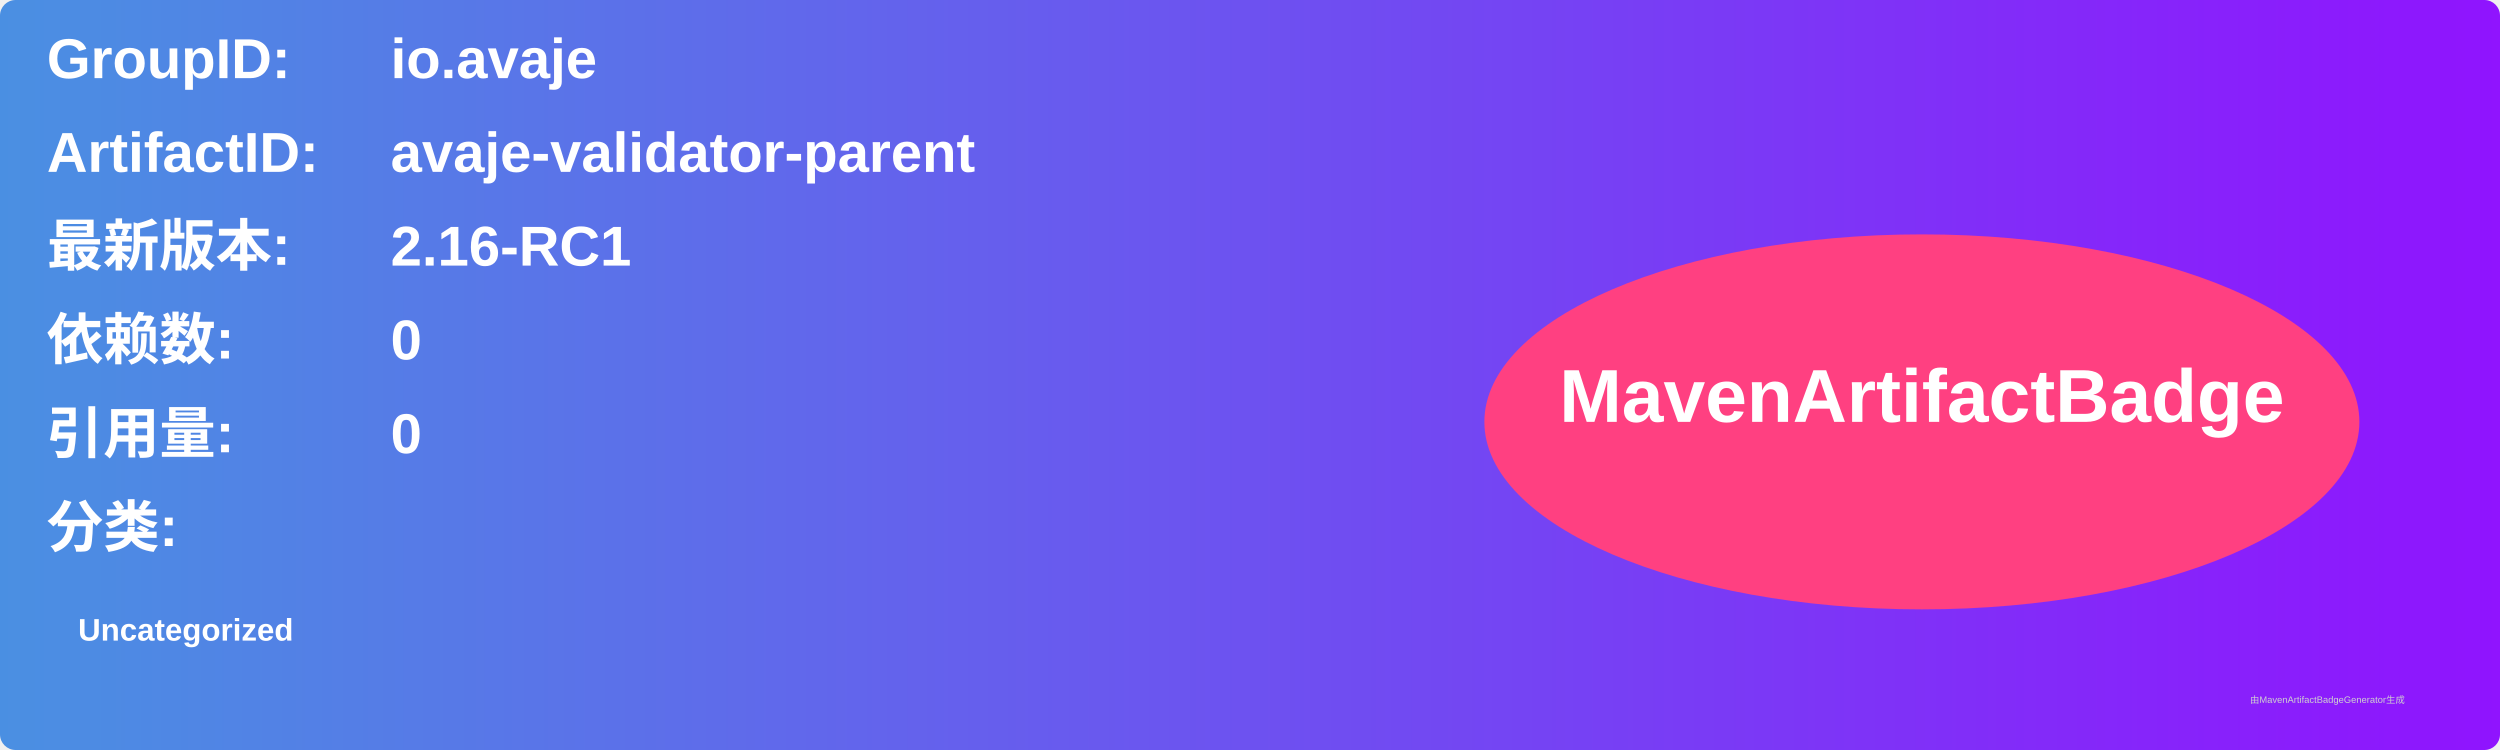
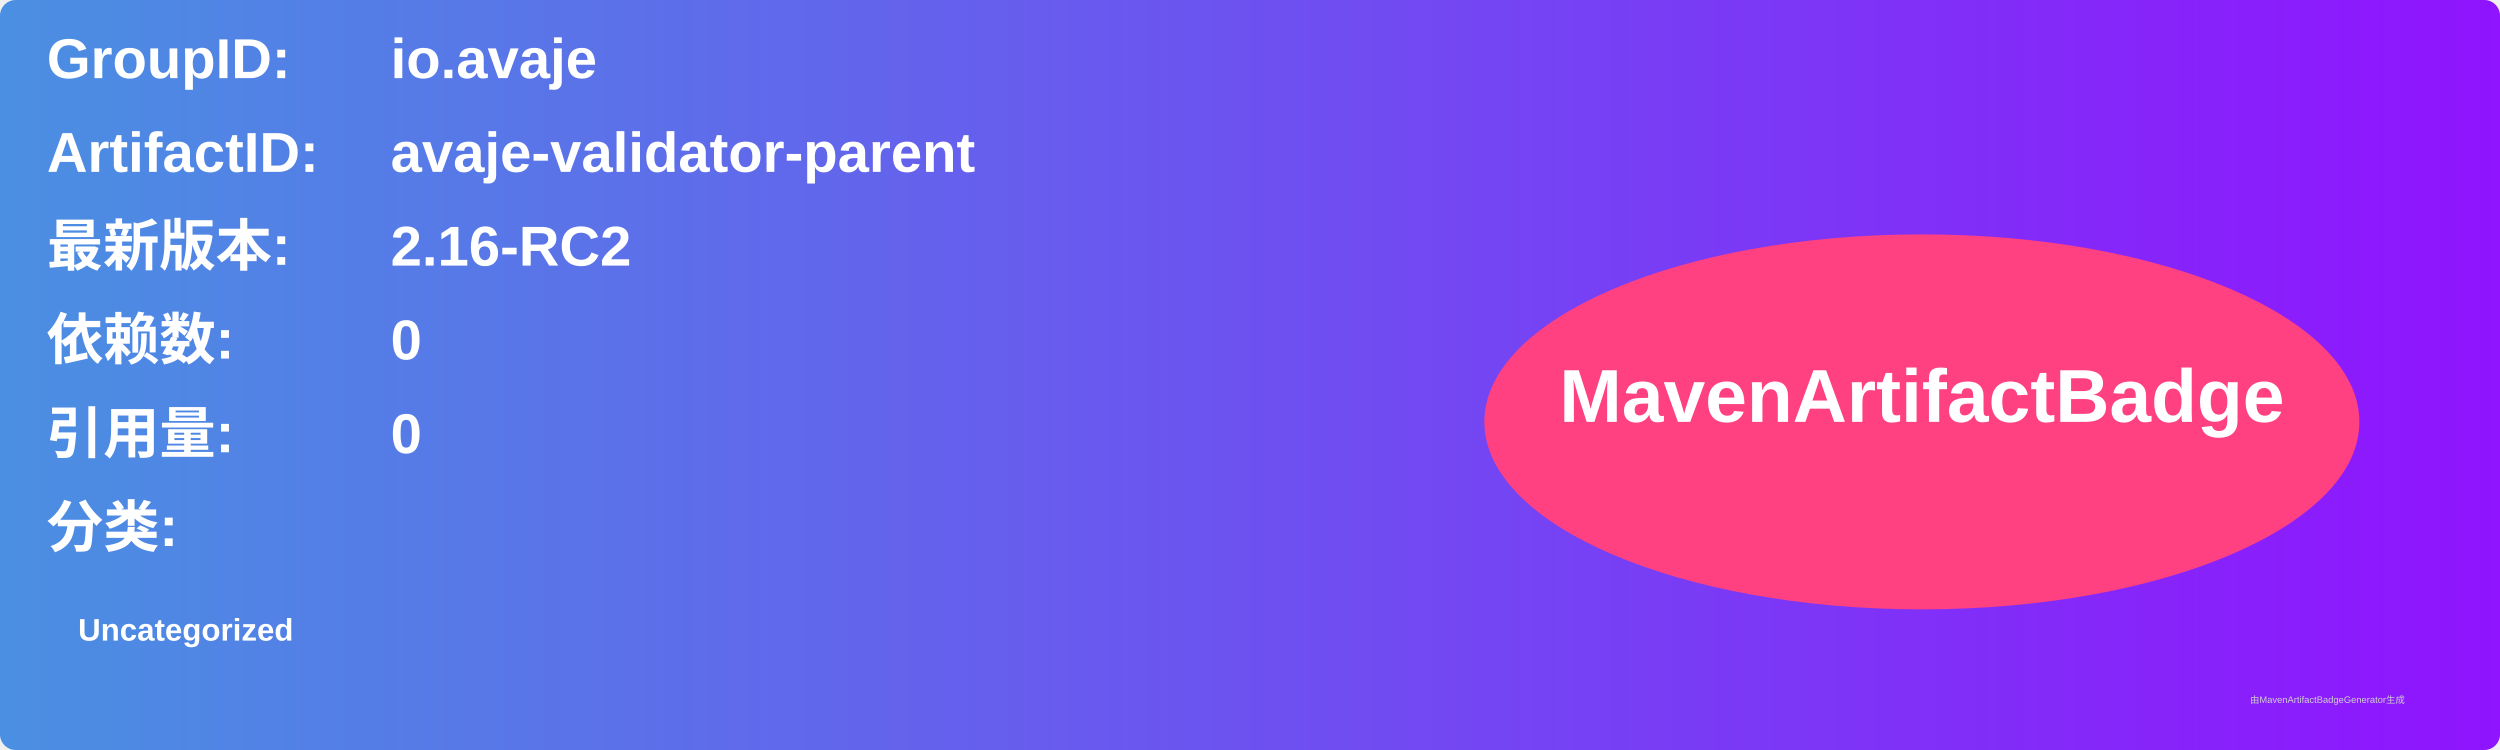
<svg xmlns="http://www.w3.org/2000/svg" width="800" height="240" viewBox="0 0 800 240">
  <linearGradient id="grad" x1="0%" y1="0%" x2="100%" y2="0%">
    <stop offset="0%" stop-color="#4a90e2" />
    <stop offset="100%" stop-color="#9013fe" />
  </linearGradient>
  <rect width="100%" height="100%" rx="5" ry="5" fill="url(#grad)" />
  <g transform="translate(15, 15)">
    <text x="0" y="10" font-family="Arial" font-size="18" fill="white" font-weight="bold" width="260">GroupID:</text>
    <text x="110" y="10" font-family="Arial" font-size="18" fill="white" font-weight="bold" width="460">io.avaje</text>
    <text x="0" y="40" font-family="Arial" font-size="18" fill="white" font-weight="bold" width="260">ArtifactID:</text>
    <text x="110" y="40" font-family="Arial" font-size="18" fill="white" font-weight="bold" width="460">avaje-validator-parent</text>
    <text x="0" y="70" font-family="Arial" font-size="18" fill="white" font-weight="bold">最新版本:</text>
    <text x="110" y="70" font-family="Arial" font-size="18" fill="white" font-weight="bold">
-       <tspan font-weight="bold">2.16-RC1</tspan>
+       <tspan font-weight="bold">2.16-RC2</tspan>
    </text>
    <text x="0" y="100" font-family="Arial" font-size="18" fill="white" font-weight="bold">依赖数: </text>
    <text x="110" y="100" font-family="Arial" font-size="18" fill="white">
      <tspan font-weight="bold">0</tspan>
    </text>
    <text x="0" y="130" font-family="Arial" font-size="18" fill="white" font-weight="bold">引用量: </text>
    <text x="110" y="130" font-family="Arial" font-size="18" fill="white">
      <tspan font-weight="bold">0</tspan>
    </text>
    <text x="0" y="160" font-family="Arial" font-size="18" fill="white" font-weight="bold">分类:</text>
    <text x="10" y="190" font-family="Arial" font-size="10" fill="white">
      <tspan font-weight="bold">Uncategorized</tspan>
    </text>
    <ellipse cx="600" cy="120" rx="140" ry="60" fill="#ff4081" />
    <text x="600" y="120" text-anchor="middle" font-family="Arial" font-size="24" fill="white" font-weight="bold">MavenArtifactBadge</text>
  </g>
  <text x="720" y="225" font-family="Arial" font-size="3" fill="#d0d0d0">由MavenArtifactBadgeGenerator生成</text>
</svg>
